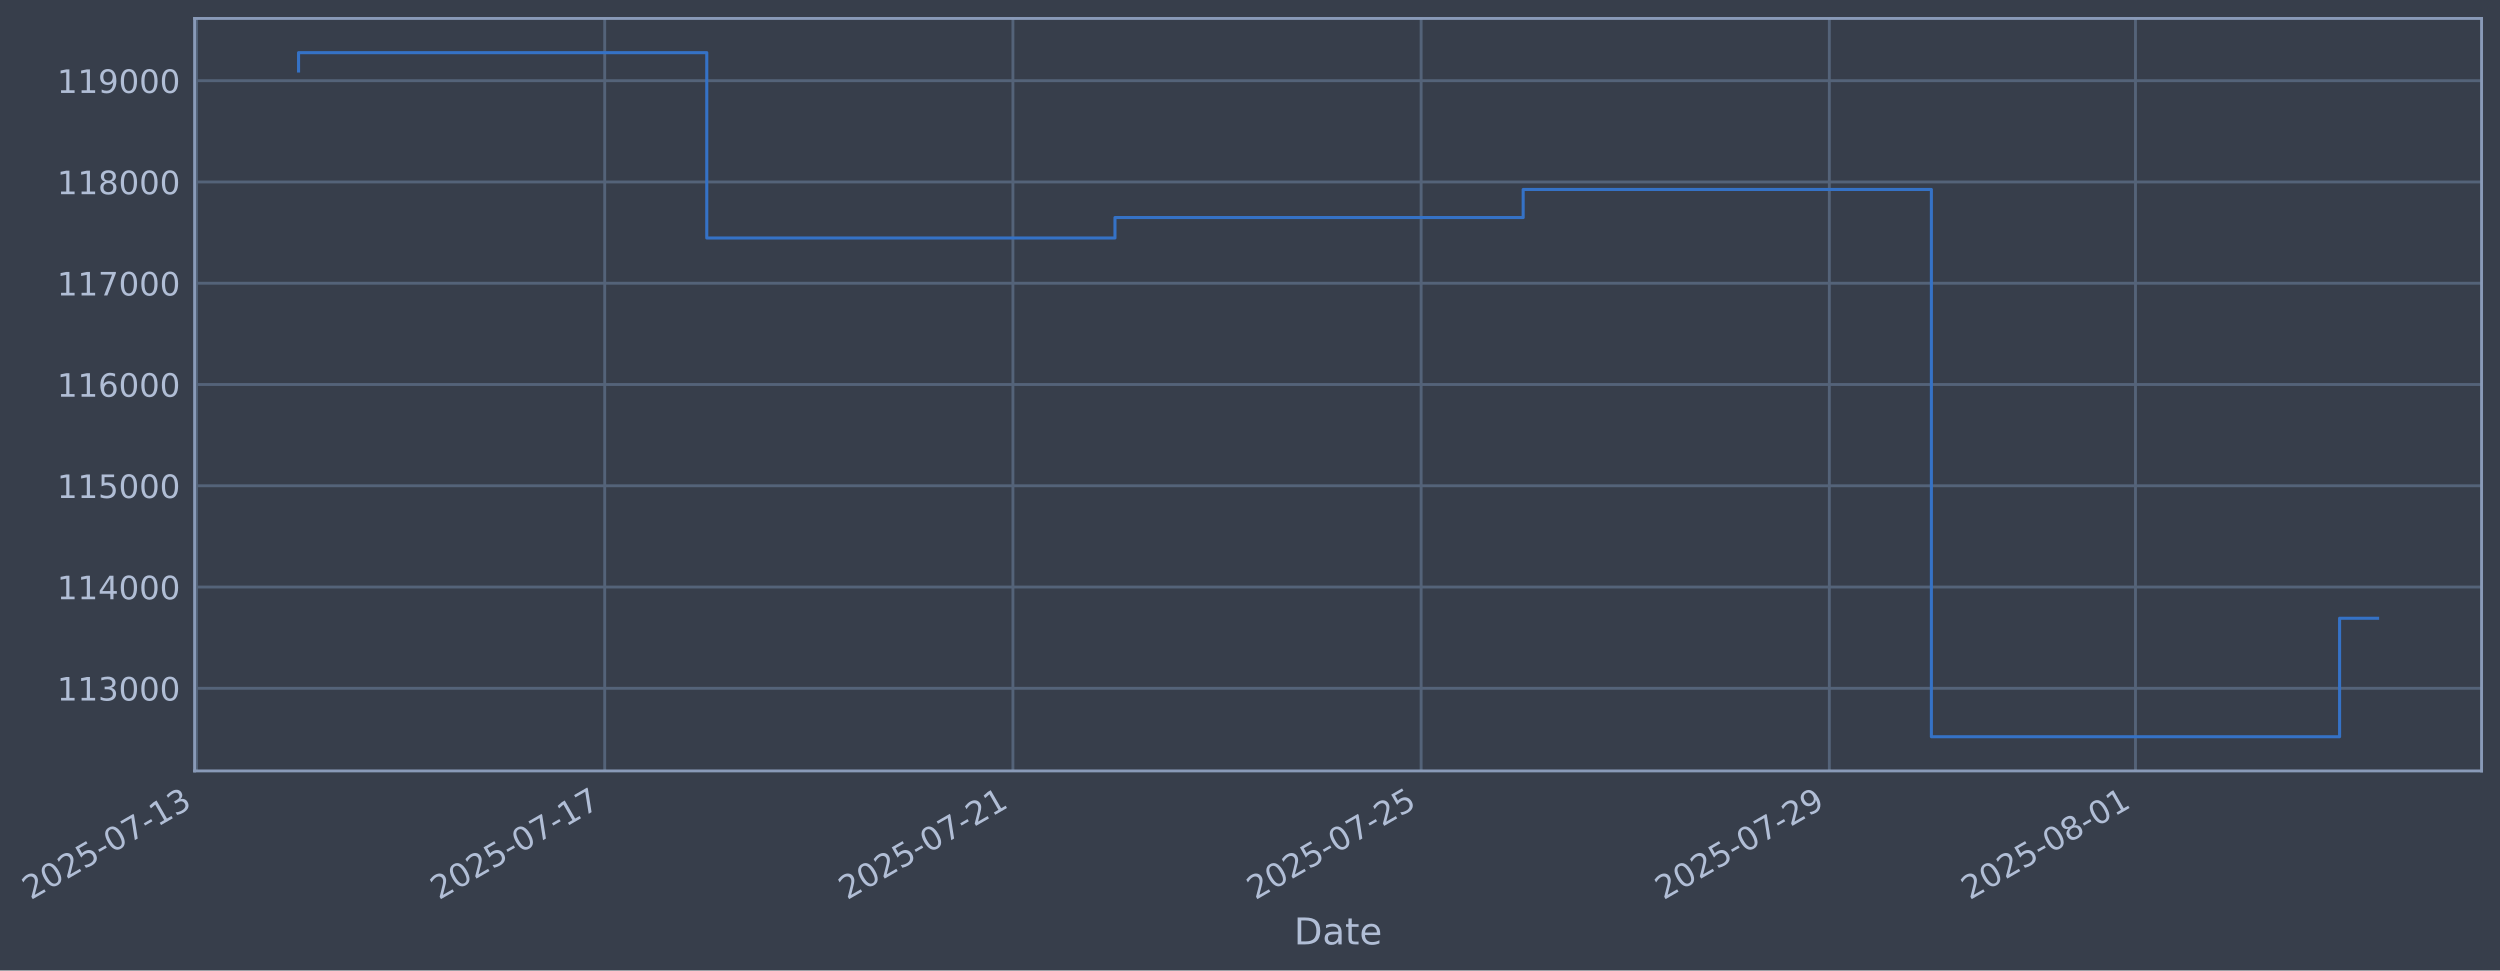
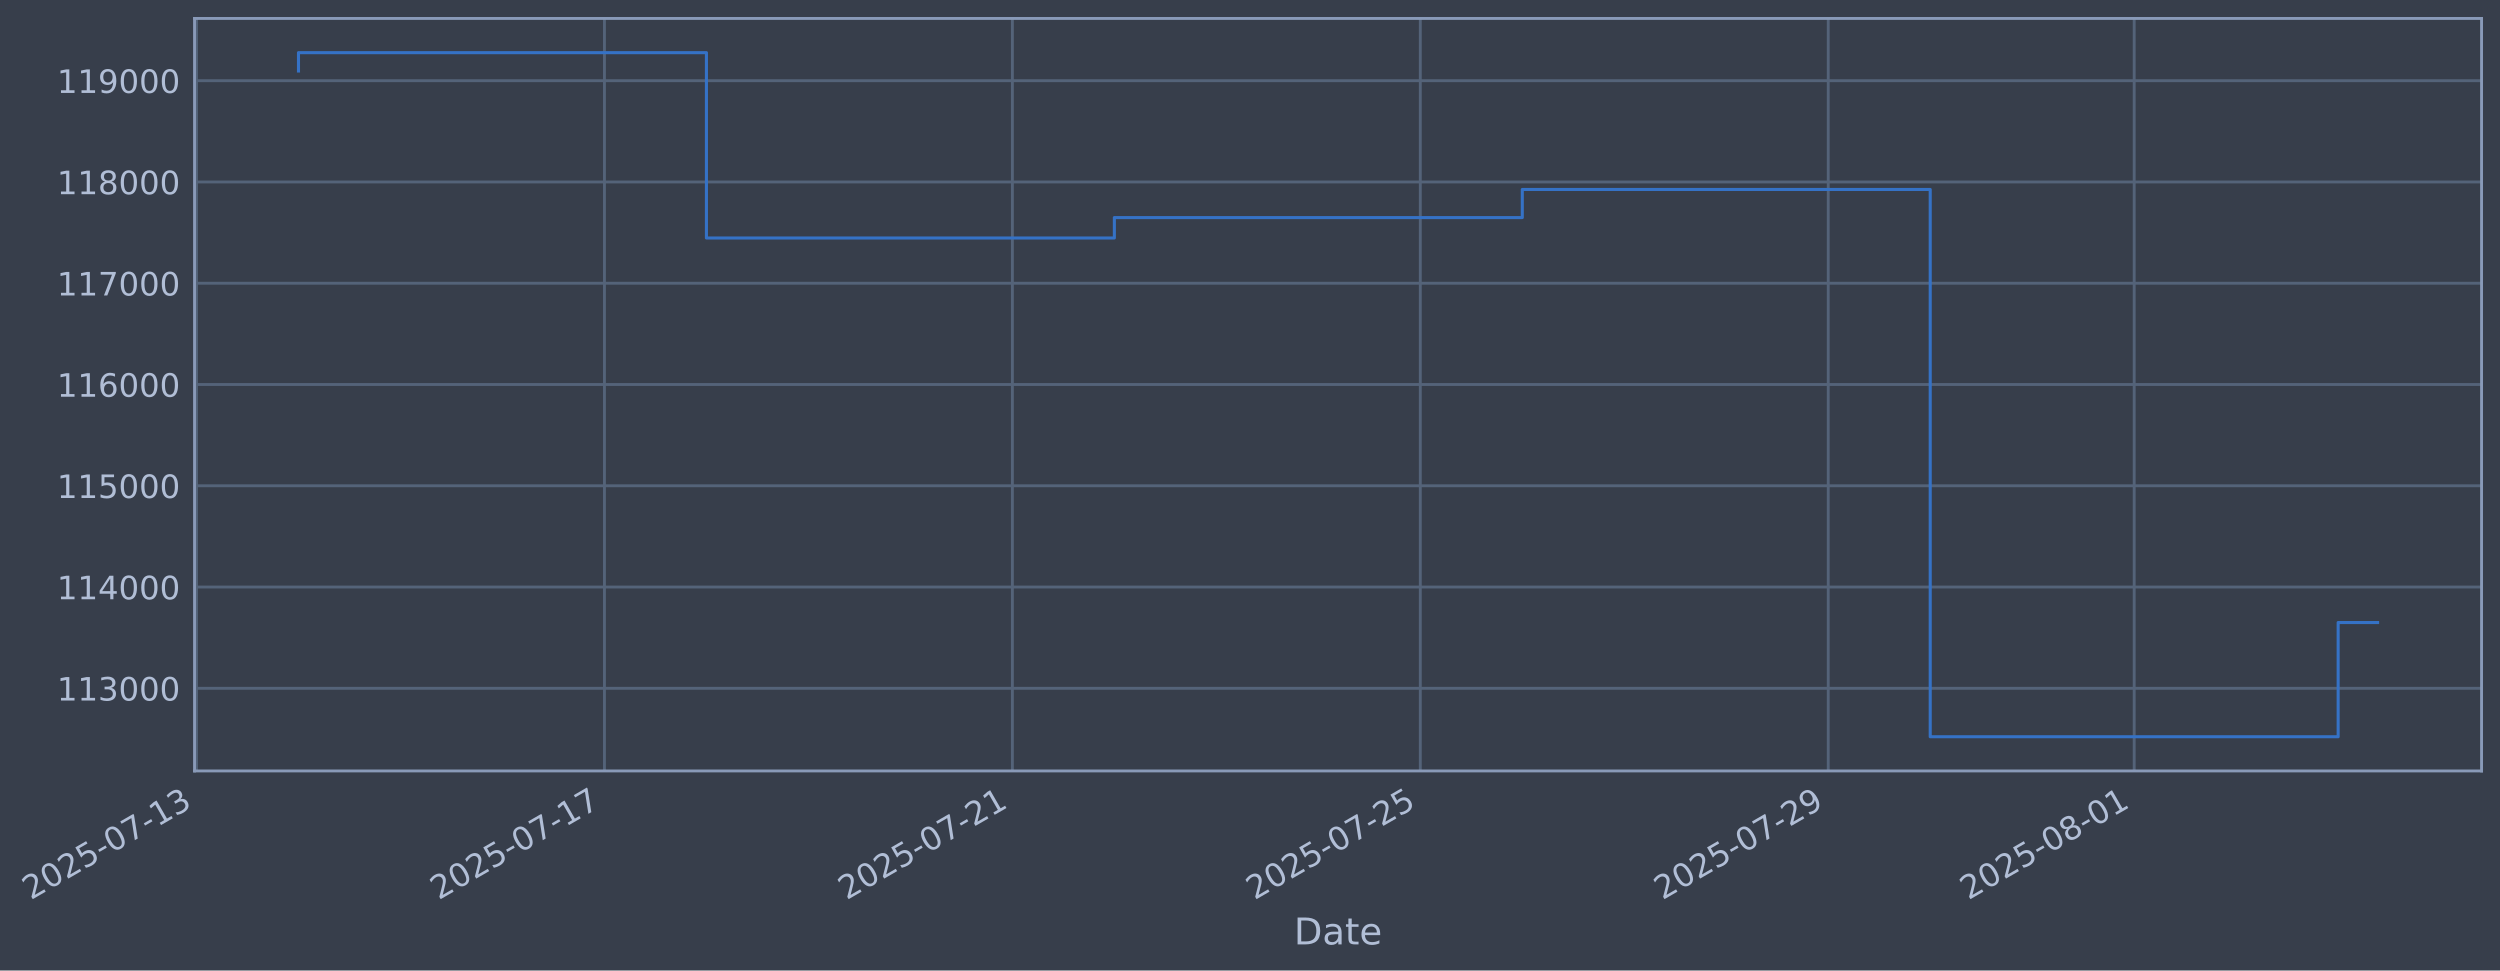
- <svg xmlns="http://www.w3.org/2000/svg" xmlns:xlink="http://www.w3.org/1999/xlink" width="975.97pt" height="378.87pt" viewBox="0 0 975.97 378.87" version="1.1">
+ <svg xmlns="http://www.w3.org/2000/svg" xmlns:xlink="http://www.w3.org/1999/xlink" width="975.943pt" height="378.87pt" viewBox="0 0 975.943 378.87" version="1.1">
  <defs>
    <style type="text/css">*{stroke-linejoin: round; stroke-linecap: butt}</style>
  </defs>
  <g id="figure_1">
    <g id="patch_1">
-       <path d="M 0 378.87  L 975.97 378.87  L 975.97 0  L 0 0  z " style="fill: #373e4b" />
+       <path d="M 0 378.87  L 975.943 378.87  L 975.943 0  L 0 0  z " style="fill: #373e4b" />
    </g>
    <g id="axes_1">
      <g id="patch_2">
-         <path d="M 75.97 300.96  L 968.77 300.96  L 968.77 7.2  L 75.97 7.2  z " style="fill: #373e4b" />
+         <path d="M 75.943 300.96  L 968.743 300.96  L 968.743 7.2  L 75.943 7.2  z " style="fill: #373e4b" />
      </g>
      <g id="matplotlib.axis_1">
        <g id="xtick_1">
          <g id="line2d_1">
-             <path d="M 76.713 300.96  L 76.713 7.2  " clip-path="url(#p612b15aa56)" style="fill: none; stroke: #546379; stroke-width: 1.12; stroke-linecap: square" />
+             <path d="M 76.713 300.96  L 76.713 7.2  " clip-path="url(#p64eb14f4fc)" style="fill: none; stroke: #546379; stroke-width: 1.12; stroke-linecap: square" />
          </g>
          <g id="line2d_2" />
          <g id="text_1">
            <g style="fill: #b1bed6" transform="translate(11.98702 351.4642) rotate(-30) scale(0.126 -0.126)">
              <defs>
                <path id="DejaVuSans-32" d="M 1228 531  L 3431 531  L 3431 0  L 469 0  L 469 531  Q 828 903 1448 1529  Q 2069 2156 2228 2338  Q 2531 2678 2651 2914  Q 2772 3150 2772 3378  Q 2772 3750 2511 3984  Q 2250 4219 1831 4219  Q 1534 4219 1204 4116  Q 875 4013 500 3803  L 500 4441  Q 881 4594 1212 4672  Q 1544 4750 1819 4750  Q 2544 4750 2975 4387  Q 3406 4025 3406 3419  Q 3406 3131 3298 2873  Q 3191 2616 2906 2266  Q 2828 2175 2409 1742  Q 1991 1309 1228 531  z " transform="scale(0.015625)" />
                <path id="DejaVuSans-30" d="M 2034 4250  Q 1547 4250 1301 3770  Q 1056 3291 1056 2328  Q 1056 1369 1301 889  Q 1547 409 2034 409  Q 2525 409 2770 889  Q 3016 1369 3016 2328  Q 3016 3291 2770 3770  Q 2525 4250 2034 4250  z M 2034 4750  Q 2819 4750 3233 4129  Q 3647 3509 3647 2328  Q 3647 1150 3233 529  Q 2819 -91 2034 -91  Q 1250 -91 836 529  Q 422 1150 422 2328  Q 422 3509 836 4129  Q 1250 4750 2034 4750  z " transform="scale(0.015625)" />
                <path id="DejaVuSans-35" d="M 691 4666  L 3169 4666  L 3169 4134  L 1269 4134  L 1269 2991  Q 1406 3038 1543 3061  Q 1681 3084 1819 3084  Q 2600 3084 3056 2656  Q 3513 2228 3513 1497  Q 3513 744 3044 326  Q 2575 -91 1722 -91  Q 1428 -91 1123 -41  Q 819 9 494 109  L 494 744  Q 775 591 1075 516  Q 1375 441 1709 441  Q 2250 441 2565 725  Q 2881 1009 2881 1497  Q 2881 1984 2565 2268  Q 2250 2553 1709 2553  Q 1456 2553 1204 2497  Q 953 2441 691 2322  L 691 4666  z " transform="scale(0.015625)" />
                <path id="DejaVuSans-2d" d="M 313 2009  L 1997 2009  L 1997 1497  L 313 1497  L 313 2009  z " transform="scale(0.015625)" />
                <path id="DejaVuSans-37" d="M 525 4666  L 3525 4666  L 3525 4397  L 1831 0  L 1172 0  L 2766 4134  L 525 4134  L 525 4666  z " transform="scale(0.015625)" />
                <path id="DejaVuSans-31" d="M 794 531  L 1825 531  L 1825 4091  L 703 3866  L 703 4441  L 1819 4666  L 2450 4666  L 2450 531  L 3481 531  L 3481 0  L 794 0  L 794 531  z " transform="scale(0.015625)" />
                <path id="DejaVuSans-33" d="M 2597 2516  Q 3050 2419 3304 2112  Q 3559 1806 3559 1356  Q 3559 666 3084 287  Q 2609 -91 1734 -91  Q 1441 -91 1130 -33  Q 819 25 488 141  L 488 750  Q 750 597 1062 519  Q 1375 441 1716 441  Q 2309 441 2620 675  Q 2931 909 2931 1356  Q 2931 1769 2642 2001  Q 2353 2234 1838 2234  L 1294 2234  L 1294 2753  L 1863 2753  Q 2328 2753 2575 2939  Q 2822 3125 2822 3475  Q 2822 3834 2567 4026  Q 2313 4219 1838 4219  Q 1578 4219 1281 4162  Q 984 4106 628 3988  L 628 4550  Q 988 4650 1302 4700  Q 1616 4750 1894 4750  Q 2613 4750 3031 4423  Q 3450 4097 3450 3541  Q 3450 3153 3228 2886  Q 3006 2619 2597 2516  z " transform="scale(0.015625)" />
              </defs>
              <use xlink:href="#DejaVuSans-32" />
              <use xlink:href="#DejaVuSans-30" transform="translate(63.62305 0)" />
              <use xlink:href="#DejaVuSans-32" transform="translate(127.2461 0)" />
              <use xlink:href="#DejaVuSans-35" transform="translate(190.8691 0)" />
              <use xlink:href="#DejaVuSans-2d" transform="translate(254.4922 0)" />
              <use xlink:href="#DejaVuSans-30" transform="translate(290.5762 0)" />
              <use xlink:href="#DejaVuSans-37" transform="translate(354.1992 0)" />
              <use xlink:href="#DejaVuSans-2d" transform="translate(417.8223 0)" />
              <use xlink:href="#DejaVuSans-31" transform="translate(453.9062 0)" />
              <use xlink:href="#DejaVuSans-33" transform="translate(517.5293 0)" />
            </g>
          </g>
        </g>
        <g id="xtick_2">
          <g id="line2d_3">
-             <path d="M 236.071 300.96  L 236.071 7.2  " clip-path="url(#p612b15aa56)" style="fill: none; stroke: #546379; stroke-width: 1.12; stroke-linecap: square" />
+             <path d="M 235.96 300.96  L 235.96 7.2  " clip-path="url(#p64eb14f4fc)" style="fill: none; stroke: #546379; stroke-width: 1.12; stroke-linecap: square" />
          </g>
          <g id="line2d_4" />
          <g id="text_2">
-             <g style="fill: #b1bed6" transform="translate(171.3458 351.4642) rotate(-30) scale(0.126 -0.126)">
+             <g style="fill: #b1bed6" transform="translate(171.2346 351.4642) rotate(-30) scale(0.126 -0.126)">
              <use xlink:href="#DejaVuSans-32" />
              <use xlink:href="#DejaVuSans-30" transform="translate(63.62305 0)" />
              <use xlink:href="#DejaVuSans-32" transform="translate(127.2461 0)" />
              <use xlink:href="#DejaVuSans-35" transform="translate(190.8691 0)" />
              <use xlink:href="#DejaVuSans-2d" transform="translate(254.4922 0)" />
              <use xlink:href="#DejaVuSans-30" transform="translate(290.5762 0)" />
              <use xlink:href="#DejaVuSans-37" transform="translate(354.1992 0)" />
              <use xlink:href="#DejaVuSans-2d" transform="translate(417.8223 0)" />
              <use xlink:href="#DejaVuSans-31" transform="translate(453.9062 0)" />
              <use xlink:href="#DejaVuSans-37" transform="translate(517.5293 0)" />
            </g>
          </g>
        </g>
        <g id="xtick_3">
          <g id="line2d_5">
-             <path d="M 395.43 300.96  L 395.43 7.2  " clip-path="url(#p612b15aa56)" style="fill: none; stroke: #546379; stroke-width: 1.12; stroke-linecap: square" />
+             <path d="M 395.208 300.96  L 395.208 7.2  " clip-path="url(#p64eb14f4fc)" style="fill: none; stroke: #546379; stroke-width: 1.12; stroke-linecap: square" />
          </g>
          <g id="line2d_6" />
          <g id="text_3">
-             <g style="fill: #b1bed6" transform="translate(330.7045 351.4642) rotate(-30) scale(0.126 -0.126)">
+             <g style="fill: #b1bed6" transform="translate(330.4821 351.4642) rotate(-30) scale(0.126 -0.126)">
              <use xlink:href="#DejaVuSans-32" />
              <use xlink:href="#DejaVuSans-30" transform="translate(63.62305 0)" />
              <use xlink:href="#DejaVuSans-32" transform="translate(127.2461 0)" />
              <use xlink:href="#DejaVuSans-35" transform="translate(190.8691 0)" />
              <use xlink:href="#DejaVuSans-2d" transform="translate(254.4922 0)" />
              <use xlink:href="#DejaVuSans-30" transform="translate(290.5762 0)" />
              <use xlink:href="#DejaVuSans-37" transform="translate(354.1992 0)" />
              <use xlink:href="#DejaVuSans-2d" transform="translate(417.8223 0)" />
              <use xlink:href="#DejaVuSans-32" transform="translate(453.9062 0)" />
              <use xlink:href="#DejaVuSans-31" transform="translate(517.5293 0)" />
            </g>
          </g>
        </g>
        <g id="xtick_4">
          <g id="line2d_7">
-             <path d="M 554.789 300.96  L 554.789 7.2  " clip-path="url(#p612b15aa56)" style="fill: none; stroke: #546379; stroke-width: 1.12; stroke-linecap: square" />
+             <path d="M 554.455 300.96  L 554.455 7.2  " clip-path="url(#p64eb14f4fc)" style="fill: none; stroke: #546379; stroke-width: 1.12; stroke-linecap: square" />
          </g>
          <g id="line2d_8" />
          <g id="text_4">
-             <g style="fill: #b1bed6" transform="translate(490.0633 351.4642) rotate(-30) scale(0.126 -0.126)">
+             <g style="fill: #b1bed6" transform="translate(489.7297 351.4642) rotate(-30) scale(0.126 -0.126)">
              <use xlink:href="#DejaVuSans-32" />
              <use xlink:href="#DejaVuSans-30" transform="translate(63.62305 0)" />
              <use xlink:href="#DejaVuSans-32" transform="translate(127.2461 0)" />
              <use xlink:href="#DejaVuSans-35" transform="translate(190.8691 0)" />
              <use xlink:href="#DejaVuSans-2d" transform="translate(254.4922 0)" />
              <use xlink:href="#DejaVuSans-30" transform="translate(290.5762 0)" />
              <use xlink:href="#DejaVuSans-37" transform="translate(354.1992 0)" />
              <use xlink:href="#DejaVuSans-2d" transform="translate(417.8223 0)" />
              <use xlink:href="#DejaVuSans-32" transform="translate(453.9062 0)" />
              <use xlink:href="#DejaVuSans-35" transform="translate(517.5293 0)" />
            </g>
          </g>
        </g>
        <g id="xtick_5">
          <g id="line2d_9">
-             <path d="M 714.148 300.96  L 714.148 7.2  " clip-path="url(#p612b15aa56)" style="fill: none; stroke: #546379; stroke-width: 1.12; stroke-linecap: square" />
+             <path d="M 713.703 300.96  L 713.703 7.2  " clip-path="url(#p64eb14f4fc)" style="fill: none; stroke: #546379; stroke-width: 1.12; stroke-linecap: square" />
          </g>
          <g id="line2d_10" />
          <g id="text_5">
-             <g style="fill: #b1bed6" transform="translate(649.4221 351.4642) rotate(-30) scale(0.126 -0.126)">
+             <g style="fill: #b1bed6" transform="translate(648.9772 351.4642) rotate(-30) scale(0.126 -0.126)">
              <defs>
                <path id="DejaVuSans-39" d="M 703 97  L 703 672  Q 941 559 1184 500  Q 1428 441 1663 441  Q 2288 441 2617 861  Q 2947 1281 2994 2138  Q 2813 1869 2534 1725  Q 2256 1581 1919 1581  Q 1219 1581 811 2004  Q 403 2428 403 3163  Q 403 3881 828 4315  Q 1253 4750 1959 4750  Q 2769 4750 3195 4129  Q 3622 3509 3622 2328  Q 3622 1225 3098 567  Q 2575 -91 1691 -91  Q 1453 -91 1209 -44  Q 966 3 703 97  z M 1959 2075  Q 2384 2075 2632 2365  Q 2881 2656 2881 3163  Q 2881 3666 2632 3958  Q 2384 4250 1959 4250  Q 1534 4250 1286 3958  Q 1038 3666 1038 3163  Q 1038 2656 1286 2365  Q 1534 2075 1959 2075  z " transform="scale(0.015625)" />
              </defs>
              <use xlink:href="#DejaVuSans-32" />
              <use xlink:href="#DejaVuSans-30" transform="translate(63.62305 0)" />
              <use xlink:href="#DejaVuSans-32" transform="translate(127.2461 0)" />
              <use xlink:href="#DejaVuSans-35" transform="translate(190.8691 0)" />
              <use xlink:href="#DejaVuSans-2d" transform="translate(254.4922 0)" />
              <use xlink:href="#DejaVuSans-30" transform="translate(290.5762 0)" />
              <use xlink:href="#DejaVuSans-37" transform="translate(354.1992 0)" />
              <use xlink:href="#DejaVuSans-2d" transform="translate(417.8223 0)" />
              <use xlink:href="#DejaVuSans-32" transform="translate(453.9062 0)" />
              <use xlink:href="#DejaVuSans-39" transform="translate(517.5293 0)" />
            </g>
          </g>
        </g>
        <g id="xtick_6">
          <g id="line2d_11">
-             <path d="M 833.667 300.96  L 833.667 7.2  " clip-path="url(#p612b15aa56)" style="fill: none; stroke: #546379; stroke-width: 1.12; stroke-linecap: square" />
+             <path d="M 833.138 300.96  L 833.138 7.2  " clip-path="url(#p64eb14f4fc)" style="fill: none; stroke: #546379; stroke-width: 1.12; stroke-linecap: square" />
          </g>
          <g id="line2d_12" />
          <g id="text_6">
-             <g style="fill: #b1bed6" transform="translate(768.9411 351.4642) rotate(-30) scale(0.126 -0.126)">
+             <g style="fill: #b1bed6" transform="translate(768.4129 351.4642) rotate(-30) scale(0.126 -0.126)">
              <defs>
                <path id="DejaVuSans-38" d="M 2034 2216  Q 1584 2216 1326 1975  Q 1069 1734 1069 1313  Q 1069 891 1326 650  Q 1584 409 2034 409  Q 2484 409 2743 651  Q 3003 894 3003 1313  Q 3003 1734 2745 1975  Q 2488 2216 2034 2216  z M 1403 2484  Q 997 2584 770 2862  Q 544 3141 544 3541  Q 544 4100 942 4425  Q 1341 4750 2034 4750  Q 2731 4750 3128 4425  Q 3525 4100 3525 3541  Q 3525 3141 3298 2862  Q 3072 2584 2669 2484  Q 3125 2378 3379 2068  Q 3634 1759 3634 1313  Q 3634 634 3220 271  Q 2806 -91 2034 -91  Q 1263 -91 848 271  Q 434 634 434 1313  Q 434 1759 690 2068  Q 947 2378 1403 2484  z M 1172 3481  Q 1172 3119 1398 2916  Q 1625 2713 2034 2713  Q 2441 2713 2670 2916  Q 2900 3119 2900 3481  Q 2900 3844 2670 4047  Q 2441 4250 2034 4250  Q 1625 4250 1398 4047  Q 1172 3844 1172 3481  z " transform="scale(0.015625)" />
              </defs>
              <use xlink:href="#DejaVuSans-32" />
              <use xlink:href="#DejaVuSans-30" transform="translate(63.62305 0)" />
              <use xlink:href="#DejaVuSans-32" transform="translate(127.2461 0)" />
              <use xlink:href="#DejaVuSans-35" transform="translate(190.8691 0)" />
              <use xlink:href="#DejaVuSans-2d" transform="translate(254.4922 0)" />
              <use xlink:href="#DejaVuSans-30" transform="translate(290.5762 0)" />
              <use xlink:href="#DejaVuSans-38" transform="translate(354.1992 0)" />
              <use xlink:href="#DejaVuSans-2d" transform="translate(417.8223 0)" />
              <use xlink:href="#DejaVuSans-30" transform="translate(453.9062 0)" />
              <use xlink:href="#DejaVuSans-31" transform="translate(517.5293 0)" />
            </g>
          </g>
        </g>
        <g id="text_7">
-           <g style="fill: #b1bed6" transform="translate(505.1613 368.6753) scale(0.144 -0.144)">
+           <g style="fill: #b1bed6" transform="translate(505.1335 368.6753) scale(0.144 -0.144)">
            <defs>
              <path id="DejaVuSans-44" d="M 1259 4147  L 1259 519  L 2022 519  Q 2988 519 3436 956  Q 3884 1394 3884 2338  Q 3884 3275 3436 3711  Q 2988 4147 2022 4147  L 1259 4147  z M 628 4666  L 1925 4666  Q 3281 4666 3915 4102  Q 4550 3538 4550 2338  Q 4550 1131 3912 565  Q 3275 0 1925 0  L 628 0  L 628 4666  z " transform="scale(0.015625)" />
              <path id="DejaVuSans-61" d="M 2194 1759  Q 1497 1759 1228 1600  Q 959 1441 959 1056  Q 959 750 1161 570  Q 1363 391 1709 391  Q 2188 391 2477 730  Q 2766 1069 2766 1631  L 2766 1759  L 2194 1759  z M 3341 1997  L 3341 0  L 2766 0  L 2766 531  Q 2569 213 2275 61  Q 1981 -91 1556 -91  Q 1019 -91 701 211  Q 384 513 384 1019  Q 384 1609 779 1909  Q 1175 2209 1959 2209  L 2766 2209  L 2766 2266  Q 2766 2663 2505 2880  Q 2244 3097 1772 3097  Q 1472 3097 1187 3025  Q 903 2953 641 2809  L 641 3341  Q 956 3463 1253 3523  Q 1550 3584 1831 3584  Q 2591 3584 2966 3190  Q 3341 2797 3341 1997  z " transform="scale(0.015625)" />
              <path id="DejaVuSans-74" d="M 1172 4494  L 1172 3500  L 2356 3500  L 2356 3053  L 1172 3053  L 1172 1153  Q 1172 725 1289 603  Q 1406 481 1766 481  L 2356 481  L 2356 0  L 1766 0  Q 1100 0 847 248  Q 594 497 594 1153  L 594 3053  L 172 3053  L 172 3500  L 594 3500  L 594 4494  L 1172 4494  z " transform="scale(0.015625)" />
              <path id="DejaVuSans-65" d="M 3597 1894  L 3597 1613  L 953 1613  Q 991 1019 1311 708  Q 1631 397 2203 397  Q 2534 397 2845 478  Q 3156 559 3463 722  L 3463 178  Q 3153 47 2828 -22  Q 2503 -91 2169 -91  Q 1331 -91 842 396  Q 353 884 353 1716  Q 353 2575 817 3079  Q 1281 3584 2069 3584  Q 2775 3584 3186 3129  Q 3597 2675 3597 1894  z M 3022 2063  Q 3016 2534 2758 2815  Q 2500 3097 2075 3097  Q 1594 3097 1305 2825  Q 1016 2553 972 2059  L 3022 2063  z " transform="scale(0.015625)" />
            </defs>
            <use xlink:href="#DejaVuSans-44" />
            <use xlink:href="#DejaVuSans-61" transform="translate(77.00195 0)" />
            <use xlink:href="#DejaVuSans-74" transform="translate(138.2812 0)" />
            <use xlink:href="#DejaVuSans-65" transform="translate(177.4902 0)" />
          </g>
        </g>
      </g>
      <g id="matplotlib.axis_2">
        <g id="ytick_1">
          <g id="line2d_13">
-             <path d="M 75.97 268.698  L 968.77 268.698  " clip-path="url(#p612b15aa56)" style="fill: none; stroke: #546379; stroke-width: 1.12; stroke-linecap: square" />
+             <path d="M 75.943 268.698  L 968.743 268.698  " clip-path="url(#p64eb14f4fc)" style="fill: none; stroke: #546379; stroke-width: 1.12; stroke-linecap: square" />
          </g>
          <g id="line2d_14" />
          <g id="text_8">
-             <g style="fill: #b1bed6" transform="translate(22.2699 273.4854) scale(0.126 -0.126)">
+             <g style="fill: #b1bed6" transform="translate(22.24209 273.4854) scale(0.126 -0.126)">
              <use xlink:href="#DejaVuSans-31" />
              <use xlink:href="#DejaVuSans-31" transform="translate(63.62305 0)" />
              <use xlink:href="#DejaVuSans-33" transform="translate(127.2461 0)" />
              <use xlink:href="#DejaVuSans-30" transform="translate(190.8691 0)" />
              <use xlink:href="#DejaVuSans-30" transform="translate(254.4922 0)" />
              <use xlink:href="#DejaVuSans-30" transform="translate(318.1152 0)" />
            </g>
          </g>
        </g>
        <g id="ytick_2">
          <g id="line2d_15">
-             <path d="M 75.97 229.165  L 968.77 229.165  " clip-path="url(#p612b15aa56)" style="fill: none; stroke: #546379; stroke-width: 1.12; stroke-linecap: square" />
+             <path d="M 75.943 229.165  L 968.743 229.165  " clip-path="url(#p64eb14f4fc)" style="fill: none; stroke: #546379; stroke-width: 1.12; stroke-linecap: square" />
          </g>
          <g id="line2d_16" />
          <g id="text_9">
-             <g style="fill: #b1bed6" transform="translate(22.2699 233.952) scale(0.126 -0.126)">
+             <g style="fill: #b1bed6" transform="translate(22.24209 233.952) scale(0.126 -0.126)">
              <defs>
                <path id="DejaVuSans-34" d="M 2419 4116  L 825 1625  L 2419 1625  L 2419 4116  z M 2253 4666  L 3047 4666  L 3047 1625  L 3713 1625  L 3713 1100  L 3047 1100  L 3047 0  L 2419 0  L 2419 1100  L 313 1100  L 313 1709  L 2253 4666  z " transform="scale(0.015625)" />
              </defs>
              <use xlink:href="#DejaVuSans-31" />
              <use xlink:href="#DejaVuSans-31" transform="translate(63.62305 0)" />
              <use xlink:href="#DejaVuSans-34" transform="translate(127.2461 0)" />
              <use xlink:href="#DejaVuSans-30" transform="translate(190.8691 0)" />
              <use xlink:href="#DejaVuSans-30" transform="translate(254.4922 0)" />
              <use xlink:href="#DejaVuSans-30" transform="translate(318.1152 0)" />
            </g>
          </g>
        </g>
        <g id="ytick_3">
          <g id="line2d_17">
-             <path d="M 75.97 189.631  L 968.77 189.631  " clip-path="url(#p612b15aa56)" style="fill: none; stroke: #546379; stroke-width: 1.12; stroke-linecap: square" />
+             <path d="M 75.943 189.631  L 968.743 189.631  " clip-path="url(#p64eb14f4fc)" style="fill: none; stroke: #546379; stroke-width: 1.12; stroke-linecap: square" />
          </g>
          <g id="line2d_18" />
          <g id="text_10">
-             <g style="fill: #b1bed6" transform="translate(22.2699 194.4185) scale(0.126 -0.126)">
+             <g style="fill: #b1bed6" transform="translate(22.24209 194.4185) scale(0.126 -0.126)">
              <use xlink:href="#DejaVuSans-31" />
              <use xlink:href="#DejaVuSans-31" transform="translate(63.62305 0)" />
              <use xlink:href="#DejaVuSans-35" transform="translate(127.2461 0)" />
              <use xlink:href="#DejaVuSans-30" transform="translate(190.8691 0)" />
              <use xlink:href="#DejaVuSans-30" transform="translate(254.4922 0)" />
              <use xlink:href="#DejaVuSans-30" transform="translate(318.1152 0)" />
            </g>
          </g>
        </g>
        <g id="ytick_4">
          <g id="line2d_19">
-             <path d="M 75.97 150.098  L 968.77 150.098  " clip-path="url(#p612b15aa56)" style="fill: none; stroke: #546379; stroke-width: 1.12; stroke-linecap: square" />
+             <path d="M 75.943 150.098  L 968.743 150.098  " clip-path="url(#p64eb14f4fc)" style="fill: none; stroke: #546379; stroke-width: 1.12; stroke-linecap: square" />
          </g>
          <g id="line2d_20" />
          <g id="text_11">
-             <g style="fill: #b1bed6" transform="translate(22.2699 154.885) scale(0.126 -0.126)">
+             <g style="fill: #b1bed6" transform="translate(22.24209 154.885) scale(0.126 -0.126)">
              <defs>
                <path id="DejaVuSans-36" d="M 2113 2584  Q 1688 2584 1439 2293  Q 1191 2003 1191 1497  Q 1191 994 1439 701  Q 1688 409 2113 409  Q 2538 409 2786 701  Q 3034 994 3034 1497  Q 3034 2003 2786 2293  Q 2538 2584 2113 2584  z M 3366 4563  L 3366 3988  Q 3128 4100 2886 4159  Q 2644 4219 2406 4219  Q 1781 4219 1451 3797  Q 1122 3375 1075 2522  Q 1259 2794 1537 2939  Q 1816 3084 2150 3084  Q 2853 3084 3261 2657  Q 3669 2231 3669 1497  Q 3669 778 3244 343  Q 2819 -91 2113 -91  Q 1303 -91 875 529  Q 447 1150 447 2328  Q 447 3434 972 4092  Q 1497 4750 2381 4750  Q 2619 4750 2861 4703  Q 3103 4656 3366 4563  z " transform="scale(0.015625)" />
              </defs>
              <use xlink:href="#DejaVuSans-31" />
              <use xlink:href="#DejaVuSans-31" transform="translate(63.62305 0)" />
              <use xlink:href="#DejaVuSans-36" transform="translate(127.2461 0)" />
              <use xlink:href="#DejaVuSans-30" transform="translate(190.8691 0)" />
              <use xlink:href="#DejaVuSans-30" transform="translate(254.4922 0)" />
              <use xlink:href="#DejaVuSans-30" transform="translate(318.1152 0)" />
            </g>
          </g>
        </g>
        <g id="ytick_5">
          <g id="line2d_21">
-             <path d="M 75.97 110.565  L 968.77 110.565  " clip-path="url(#p612b15aa56)" style="fill: none; stroke: #546379; stroke-width: 1.12; stroke-linecap: square" />
+             <path d="M 75.943 110.565  L 968.743 110.565  " clip-path="url(#p64eb14f4fc)" style="fill: none; stroke: #546379; stroke-width: 1.12; stroke-linecap: square" />
          </g>
          <g id="line2d_22" />
          <g id="text_12">
-             <g style="fill: #b1bed6" transform="translate(22.2699 115.3515) scale(0.126 -0.126)">
+             <g style="fill: #b1bed6" transform="translate(22.24209 115.3515) scale(0.126 -0.126)">
              <use xlink:href="#DejaVuSans-31" />
              <use xlink:href="#DejaVuSans-31" transform="translate(63.62305 0)" />
              <use xlink:href="#DejaVuSans-37" transform="translate(127.2461 0)" />
              <use xlink:href="#DejaVuSans-30" transform="translate(190.8691 0)" />
              <use xlink:href="#DejaVuSans-30" transform="translate(254.4922 0)" />
              <use xlink:href="#DejaVuSans-30" transform="translate(318.1152 0)" />
            </g>
          </g>
        </g>
        <g id="ytick_6">
          <g id="line2d_23">
-             <path d="M 75.97 71.031  L 968.77 71.031  " clip-path="url(#p612b15aa56)" style="fill: none; stroke: #546379; stroke-width: 1.12; stroke-linecap: square" />
+             <path d="M 75.943 71.031  L 968.743 71.031  " clip-path="url(#p64eb14f4fc)" style="fill: none; stroke: #546379; stroke-width: 1.12; stroke-linecap: square" />
          </g>
          <g id="line2d_24" />
          <g id="text_13">
-             <g style="fill: #b1bed6" transform="translate(22.2699 75.81806) scale(0.126 -0.126)">
+             <g style="fill: #b1bed6" transform="translate(22.24209 75.81806) scale(0.126 -0.126)">
              <use xlink:href="#DejaVuSans-31" />
              <use xlink:href="#DejaVuSans-31" transform="translate(63.62305 0)" />
              <use xlink:href="#DejaVuSans-38" transform="translate(127.2461 0)" />
              <use xlink:href="#DejaVuSans-30" transform="translate(190.8691 0)" />
              <use xlink:href="#DejaVuSans-30" transform="translate(254.4922 0)" />
              <use xlink:href="#DejaVuSans-30" transform="translate(318.1152 0)" />
            </g>
          </g>
        </g>
        <g id="ytick_7">
          <g id="line2d_25">
-             <path d="M 75.97 31.498  L 968.77 31.498  " clip-path="url(#p612b15aa56)" style="fill: none; stroke: #546379; stroke-width: 1.12; stroke-linecap: square" />
+             <path d="M 75.943 31.498  L 968.743 31.498  " clip-path="url(#p64eb14f4fc)" style="fill: none; stroke: #546379; stroke-width: 1.12; stroke-linecap: square" />
          </g>
          <g id="line2d_26" />
          <g id="text_14">
-             <g style="fill: #b1bed6" transform="translate(22.2699 36.28458) scale(0.126 -0.126)">
+             <g style="fill: #b1bed6" transform="translate(22.24209 36.28458) scale(0.126 -0.126)">
              <use xlink:href="#DejaVuSans-31" />
              <use xlink:href="#DejaVuSans-31" transform="translate(63.62305 0)" />
              <use xlink:href="#DejaVuSans-39" transform="translate(127.2461 0)" />
              <use xlink:href="#DejaVuSans-30" transform="translate(190.8691 0)" />
              <use xlink:href="#DejaVuSans-30" transform="translate(254.4922 0)" />
              <use xlink:href="#DejaVuSans-30" transform="translate(318.1152 0)" />
            </g>
          </g>
        </g>
      </g>
      <g id="line2d_27">
-         <path d="M 116.552 27.726  L 116.552 20.553  L 275.911 20.553  L 275.911 92.901  L 435.27 92.901  L 435.27 84.934  L 594.628 84.934  L 594.628 73.974  L 753.987 73.974  L 753.987 287.607  L 913.346 287.607  L 913.346 241.357  L 928.189 241.357  " clip-path="url(#p612b15aa56)" style="fill: none; stroke: #3572c6; stroke-width: 1.2; stroke-linecap: square" />
+         <path d="M 116.524 27.726  L 116.524 20.553  L 275.772 20.553  L 275.772 92.901  L 435.02 92.901  L 435.02 84.934  L 594.267 84.934  L 594.267 73.974  L 753.515 73.974  L 753.515 287.607  L 912.762 287.607  L 912.762 243.025  L 928.161 243.025  " clip-path="url(#p64eb14f4fc)" style="fill: none; stroke: #3572c6; stroke-width: 1.2; stroke-linecap: square" />
      </g>
      <g id="patch_3">
-         <path d="M 75.97 300.96  L 75.97 7.2  " style="fill: none; stroke: #899ab8; stroke-width: 1.12; stroke-linejoin: miter; stroke-linecap: square" />
+         <path d="M 75.943 300.96  L 75.943 7.2  " style="fill: none; stroke: #899ab8; stroke-width: 1.12; stroke-linejoin: miter; stroke-linecap: square" />
      </g>
      <g id="patch_4">
-         <path d="M 968.77 300.96  L 968.77 7.2  " style="fill: none; stroke: #899ab8; stroke-width: 1.12; stroke-linejoin: miter; stroke-linecap: square" />
+         <path d="M 968.743 300.96  L 968.743 7.2  " style="fill: none; stroke: #899ab8; stroke-width: 1.12; stroke-linejoin: miter; stroke-linecap: square" />
      </g>
      <g id="patch_5">
-         <path d="M 75.97 300.96  L 968.77 300.96  " style="fill: none; stroke: #899ab8; stroke-width: 1.12; stroke-linejoin: miter; stroke-linecap: square" />
+         <path d="M 75.943 300.96  L 968.743 300.96  " style="fill: none; stroke: #899ab8; stroke-width: 1.12; stroke-linejoin: miter; stroke-linecap: square" />
      </g>
      <g id="patch_6">
-         <path d="M 75.97 7.2  L 968.77 7.2  " style="fill: none; stroke: #899ab8; stroke-width: 1.12; stroke-linejoin: miter; stroke-linecap: square" />
+         <path d="M 75.943 7.2  L 968.743 7.2  " style="fill: none; stroke: #899ab8; stroke-width: 1.12; stroke-linejoin: miter; stroke-linecap: square" />
      </g>
    </g>
  </g>
  <defs>
-     <clipPath id="p612b15aa56">
-       <rect x="75.97" y="7.2" width="892.8" height="293.76" />
+     <clipPath id="p64eb14f4fc">
+       <rect x="75.943" y="7.2" width="892.8" height="293.76" />
    </clipPath>
  </defs>
</svg>
